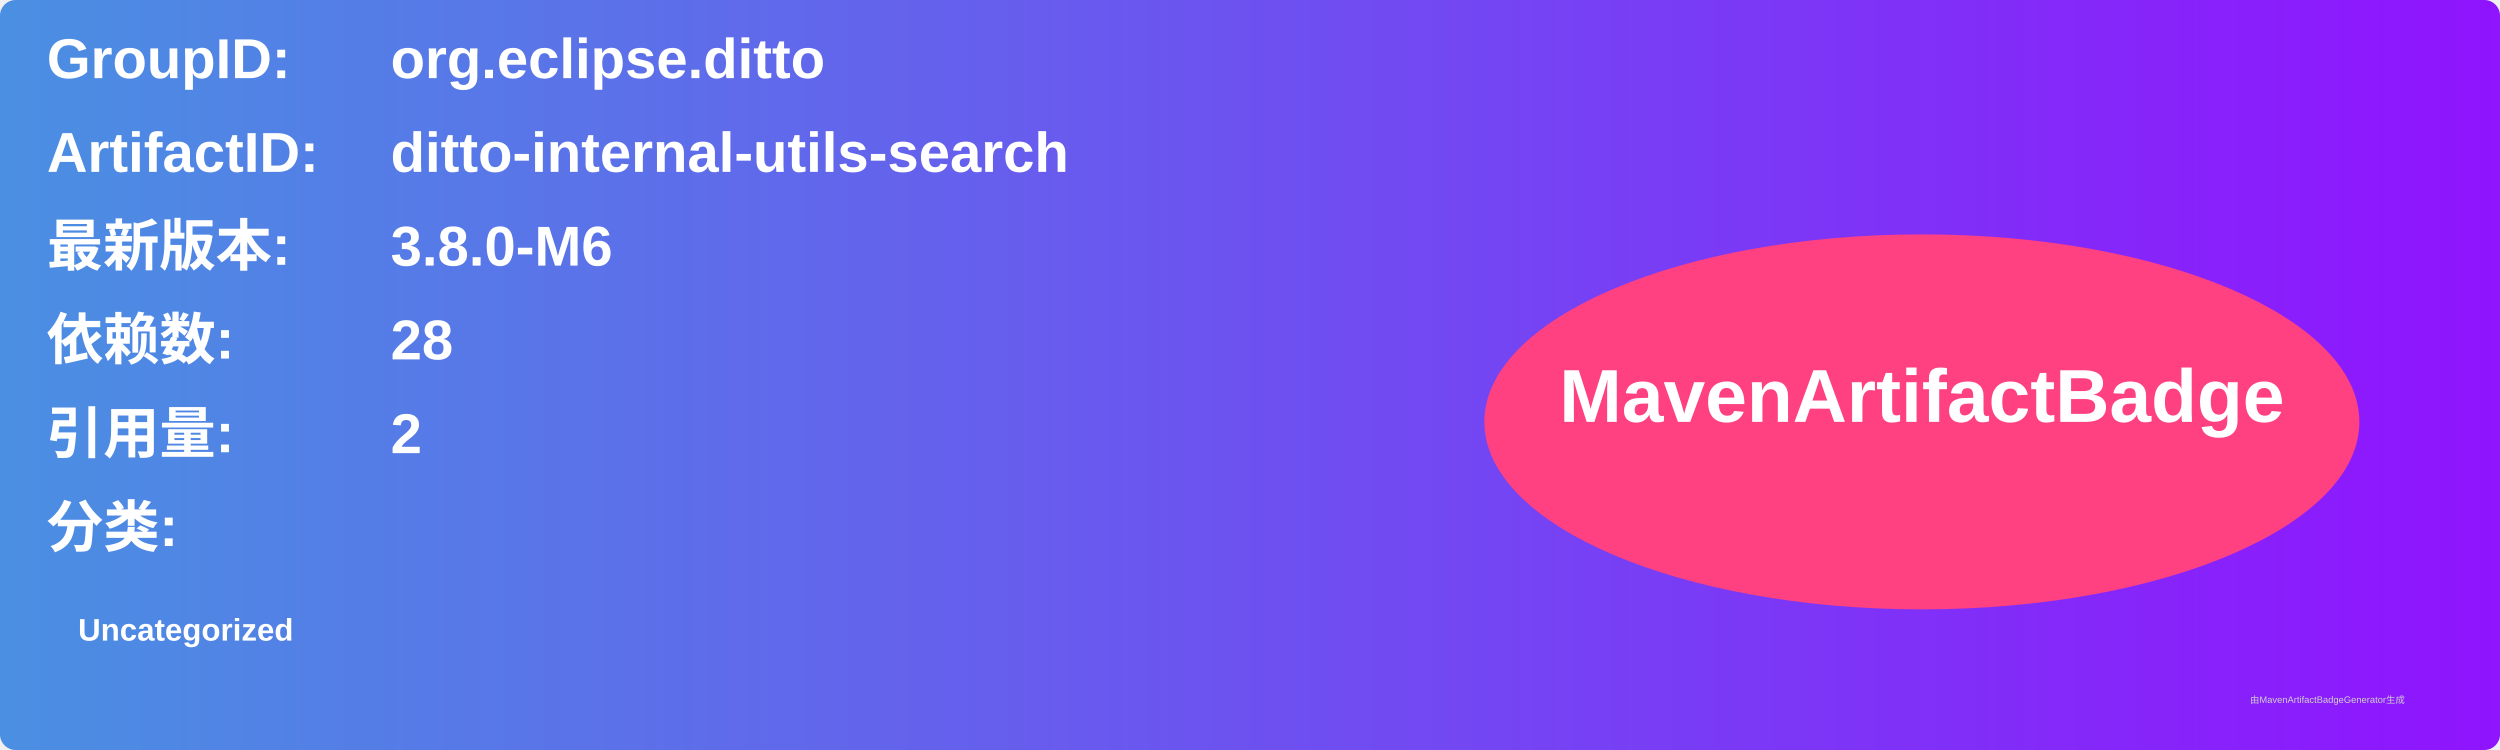
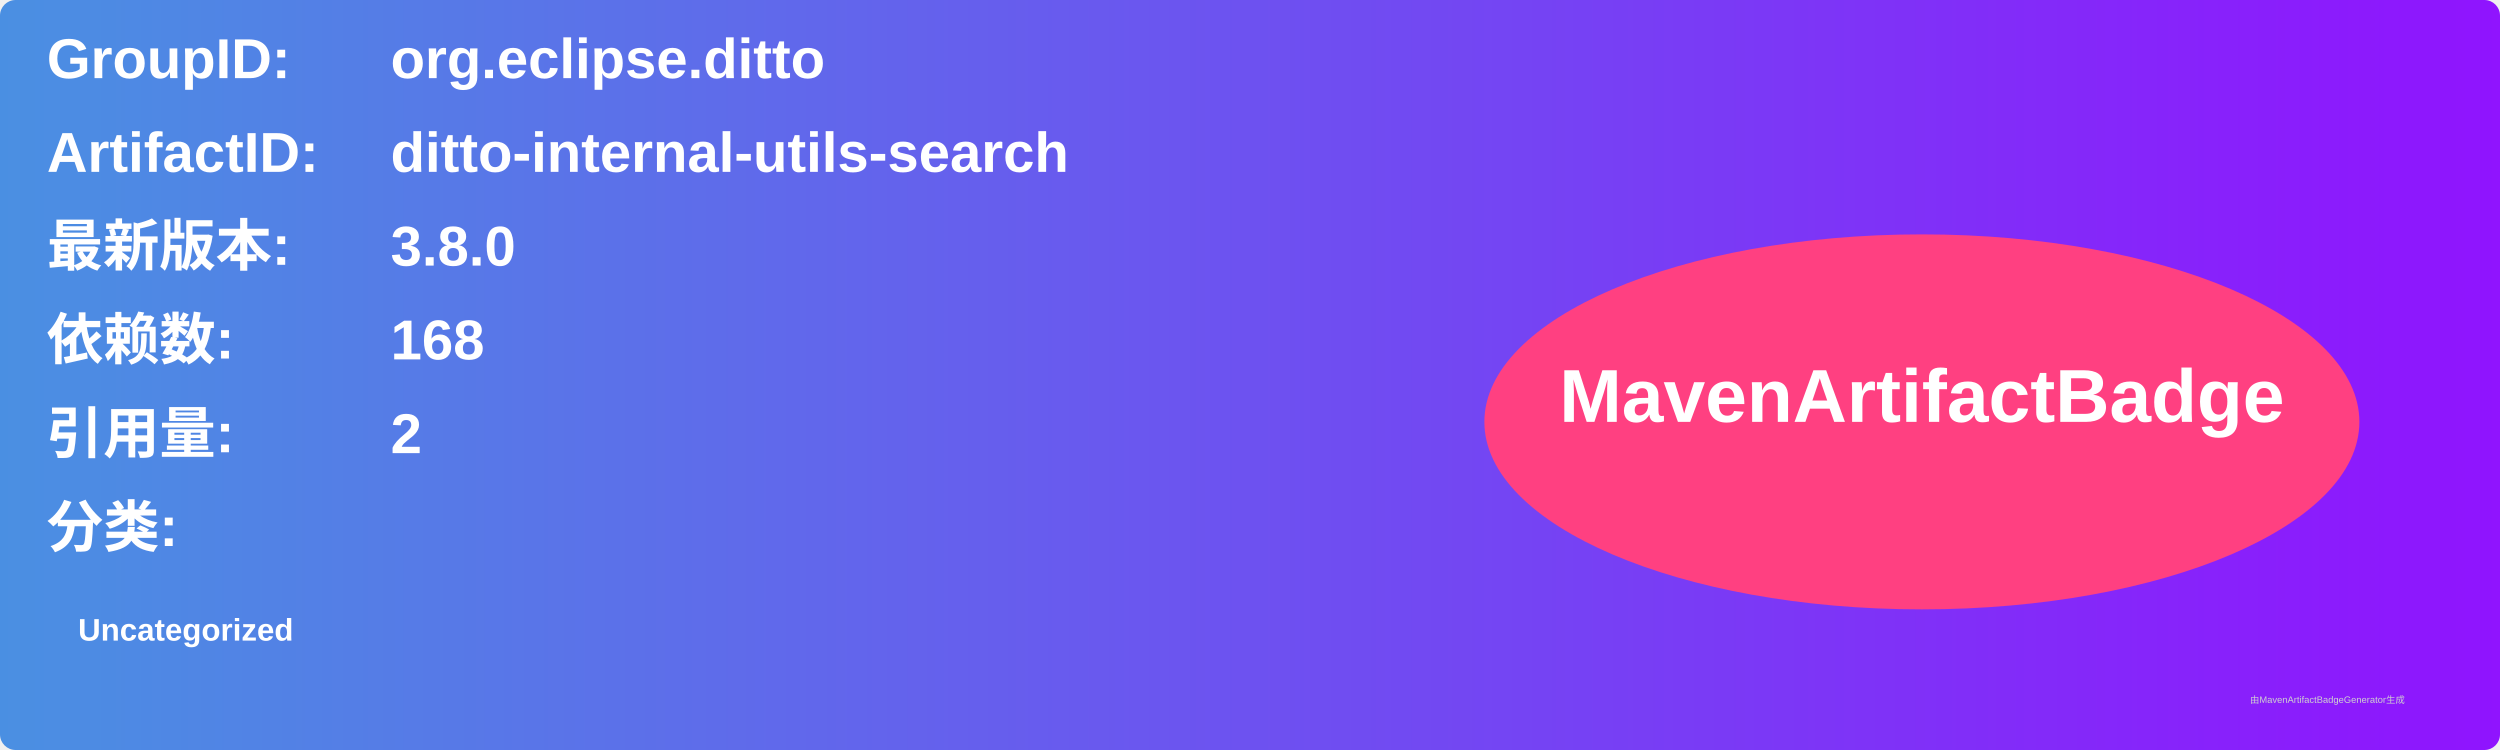
<svg xmlns="http://www.w3.org/2000/svg" width="800" height="240" viewBox="0 0 800 240">
  <linearGradient id="grad" x1="0%" y1="0%" x2="100%" y2="0%">
    <stop offset="0%" stop-color="#4a90e2" />
    <stop offset="100%" stop-color="#9013fe" />
  </linearGradient>
  <rect width="100%" height="100%" rx="5" ry="5" fill="url(#grad)" />
  <g transform="translate(15, 15)">
    <text x="0" y="10" font-family="Arial" font-size="18" fill="white" font-weight="bold" width="260">GroupID:</text>
    <text x="110" y="10" font-family="Arial" font-size="18" fill="white" font-weight="bold" width="460">org.eclipse.ditto</text>
    <text x="0" y="40" font-family="Arial" font-size="18" fill="white" font-weight="bold" width="260">ArtifactID:</text>
    <text x="110" y="40" font-family="Arial" font-size="18" fill="white" font-weight="bold" width="460">ditto-internal-utils-search</text>
    <text x="0" y="70" font-family="Arial" font-size="18" fill="white" font-weight="bold">最新版本:</text>
    <text x="110" y="70" font-family="Arial" font-size="18" fill="white" font-weight="bold">
-       <tspan font-weight="bold">3.8.0-M6</tspan>
+       <tspan font-weight="bold">3.8.0</tspan>
    </text>
    <text x="0" y="100" font-family="Arial" font-size="18" fill="white" font-weight="bold">依赖数: </text>
    <text x="110" y="100" font-family="Arial" font-size="18" fill="white">
-       <tspan font-weight="bold">28</tspan>
+       <tspan font-weight="bold">168</tspan>
    </text>
    <text x="0" y="130" font-family="Arial" font-size="18" fill="white" font-weight="bold">引用量: </text>
    <text x="110" y="130" font-family="Arial" font-size="18" fill="white">
      <tspan font-weight="bold">2</tspan>
    </text>
    <text x="0" y="160" font-family="Arial" font-size="18" fill="white" font-weight="bold">分类:</text>
    <text x="10" y="190" font-family="Arial" font-size="10" fill="white">
      <tspan font-weight="bold">Uncategorized</tspan>
    </text>
    <ellipse cx="600" cy="120" rx="140" ry="60" fill="#ff4081" />
    <text x="600" y="120" text-anchor="middle" font-family="Arial" font-size="24" fill="white" font-weight="bold">MavenArtifactBadge</text>
  </g>
  <text x="720" y="225" font-family="Arial" font-size="3" fill="#d0d0d0">由MavenArtifactBadgeGenerator生成</text>
</svg>
